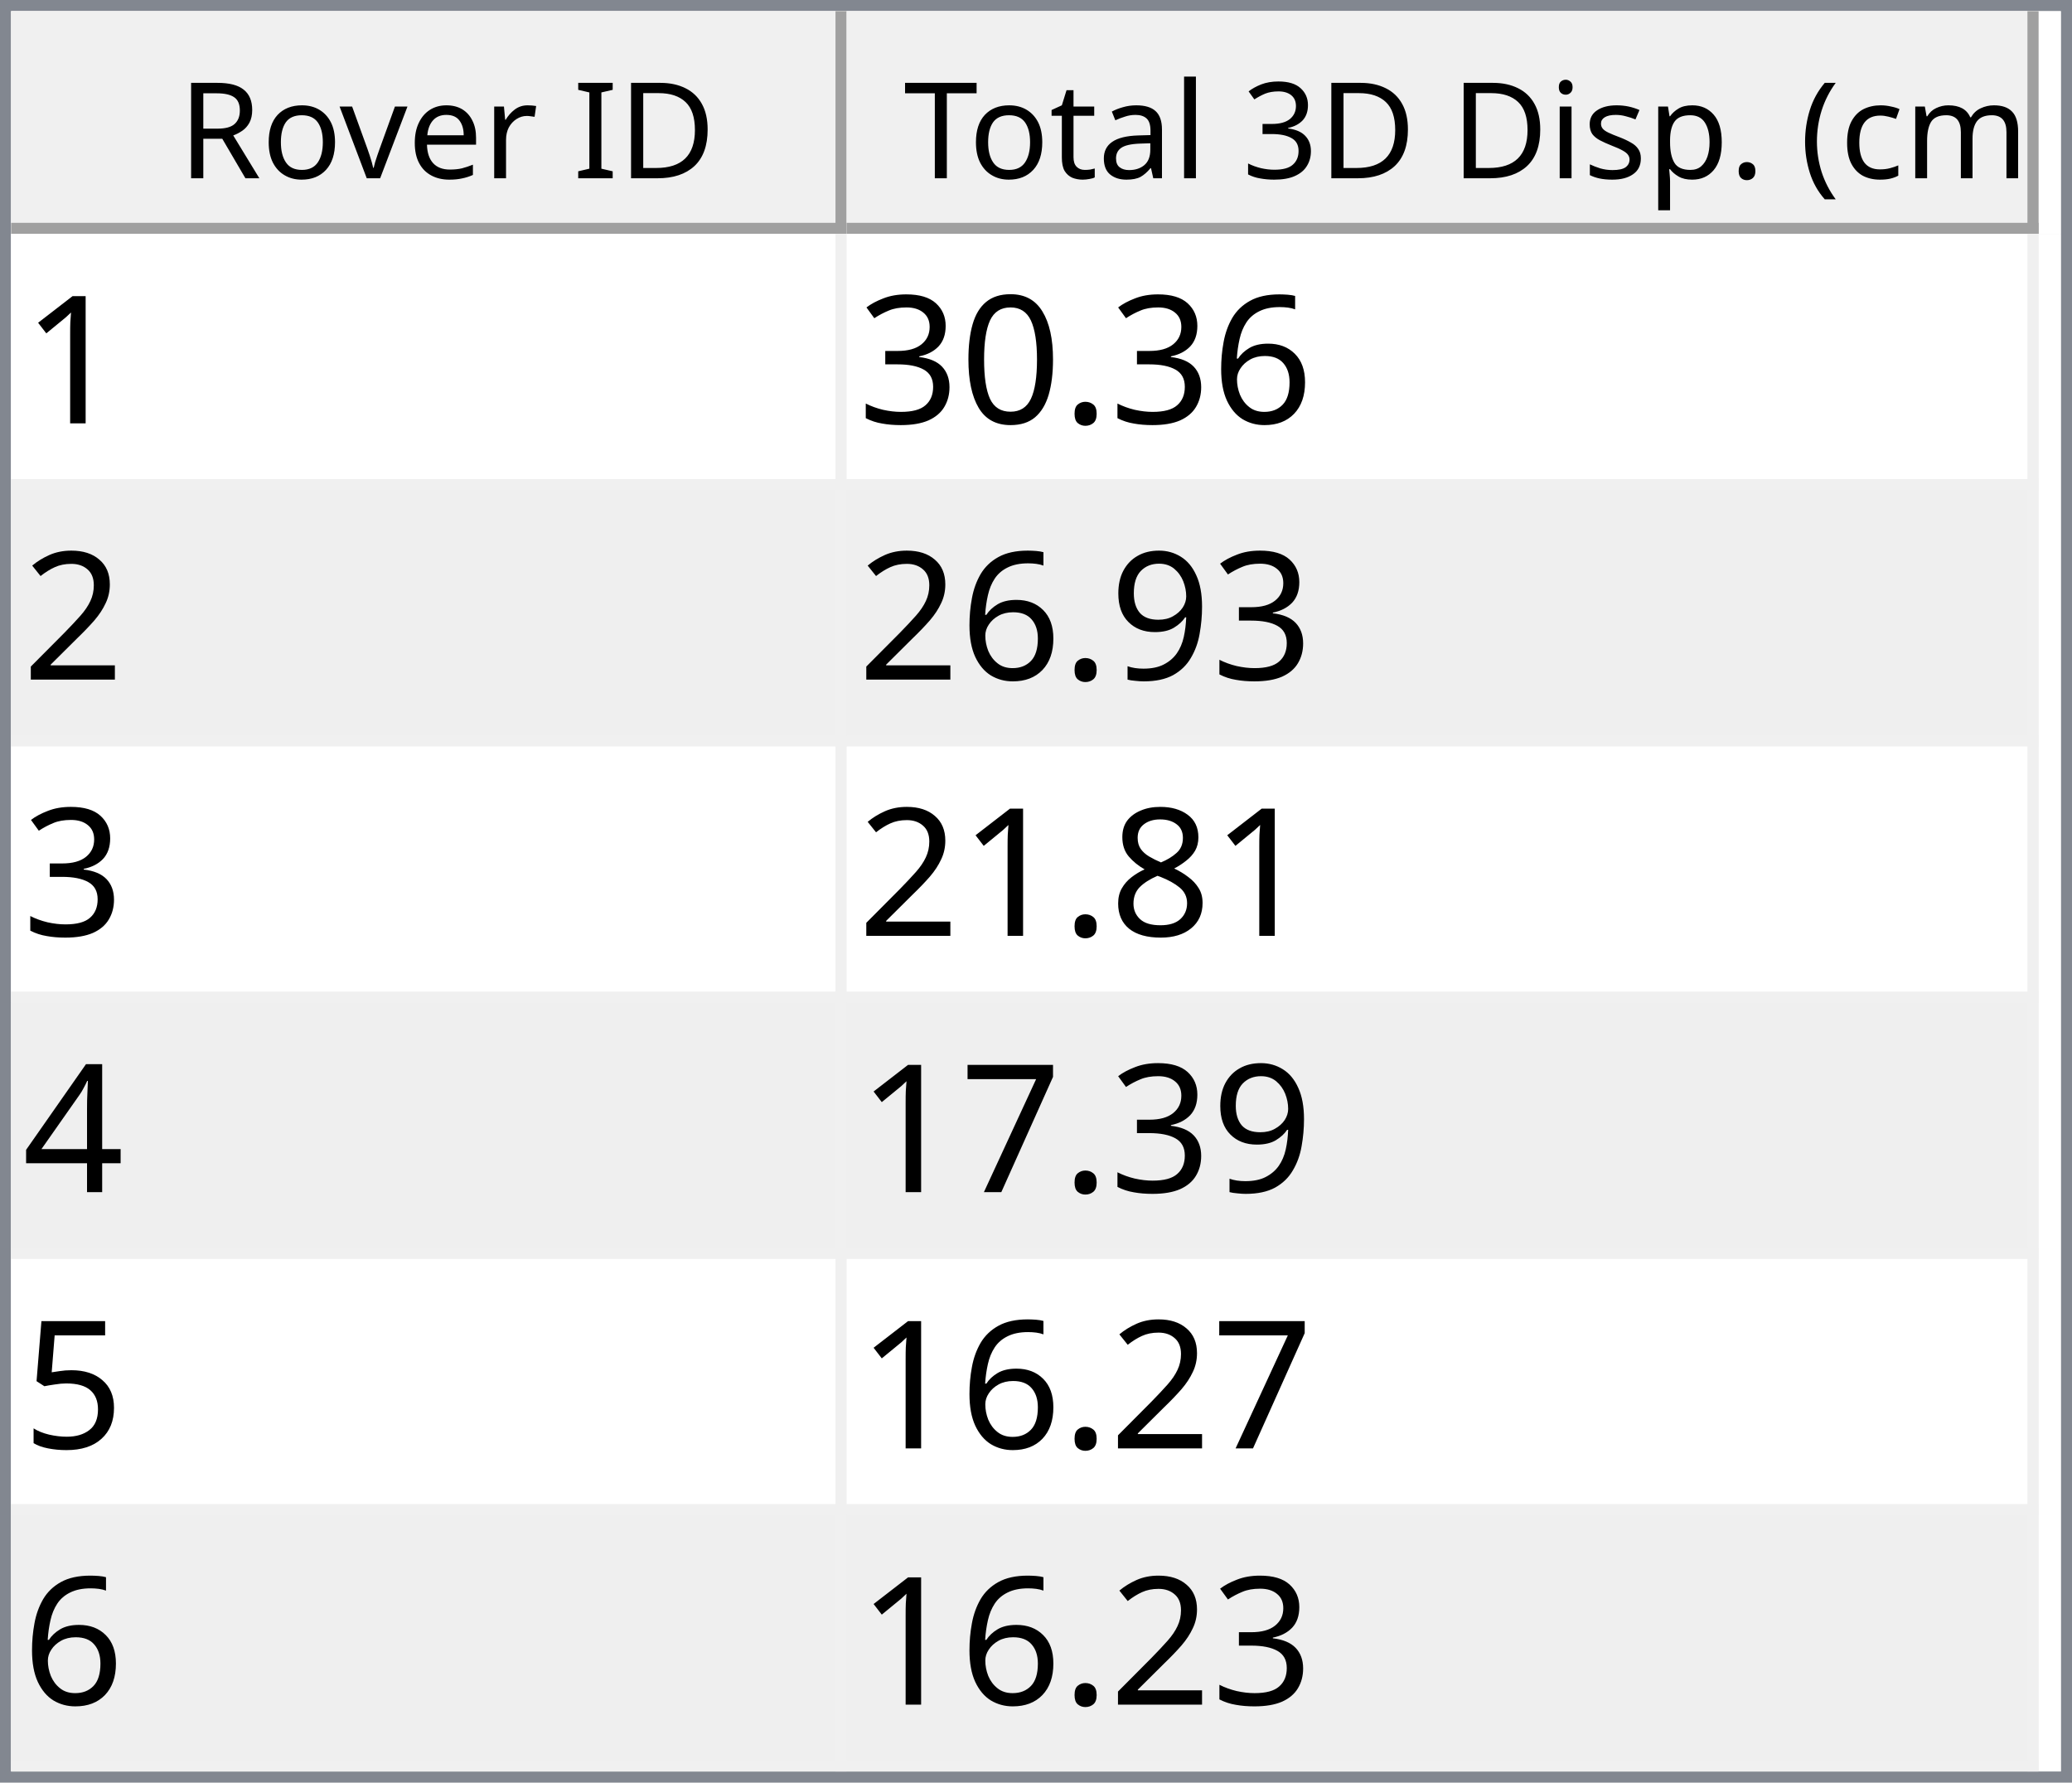
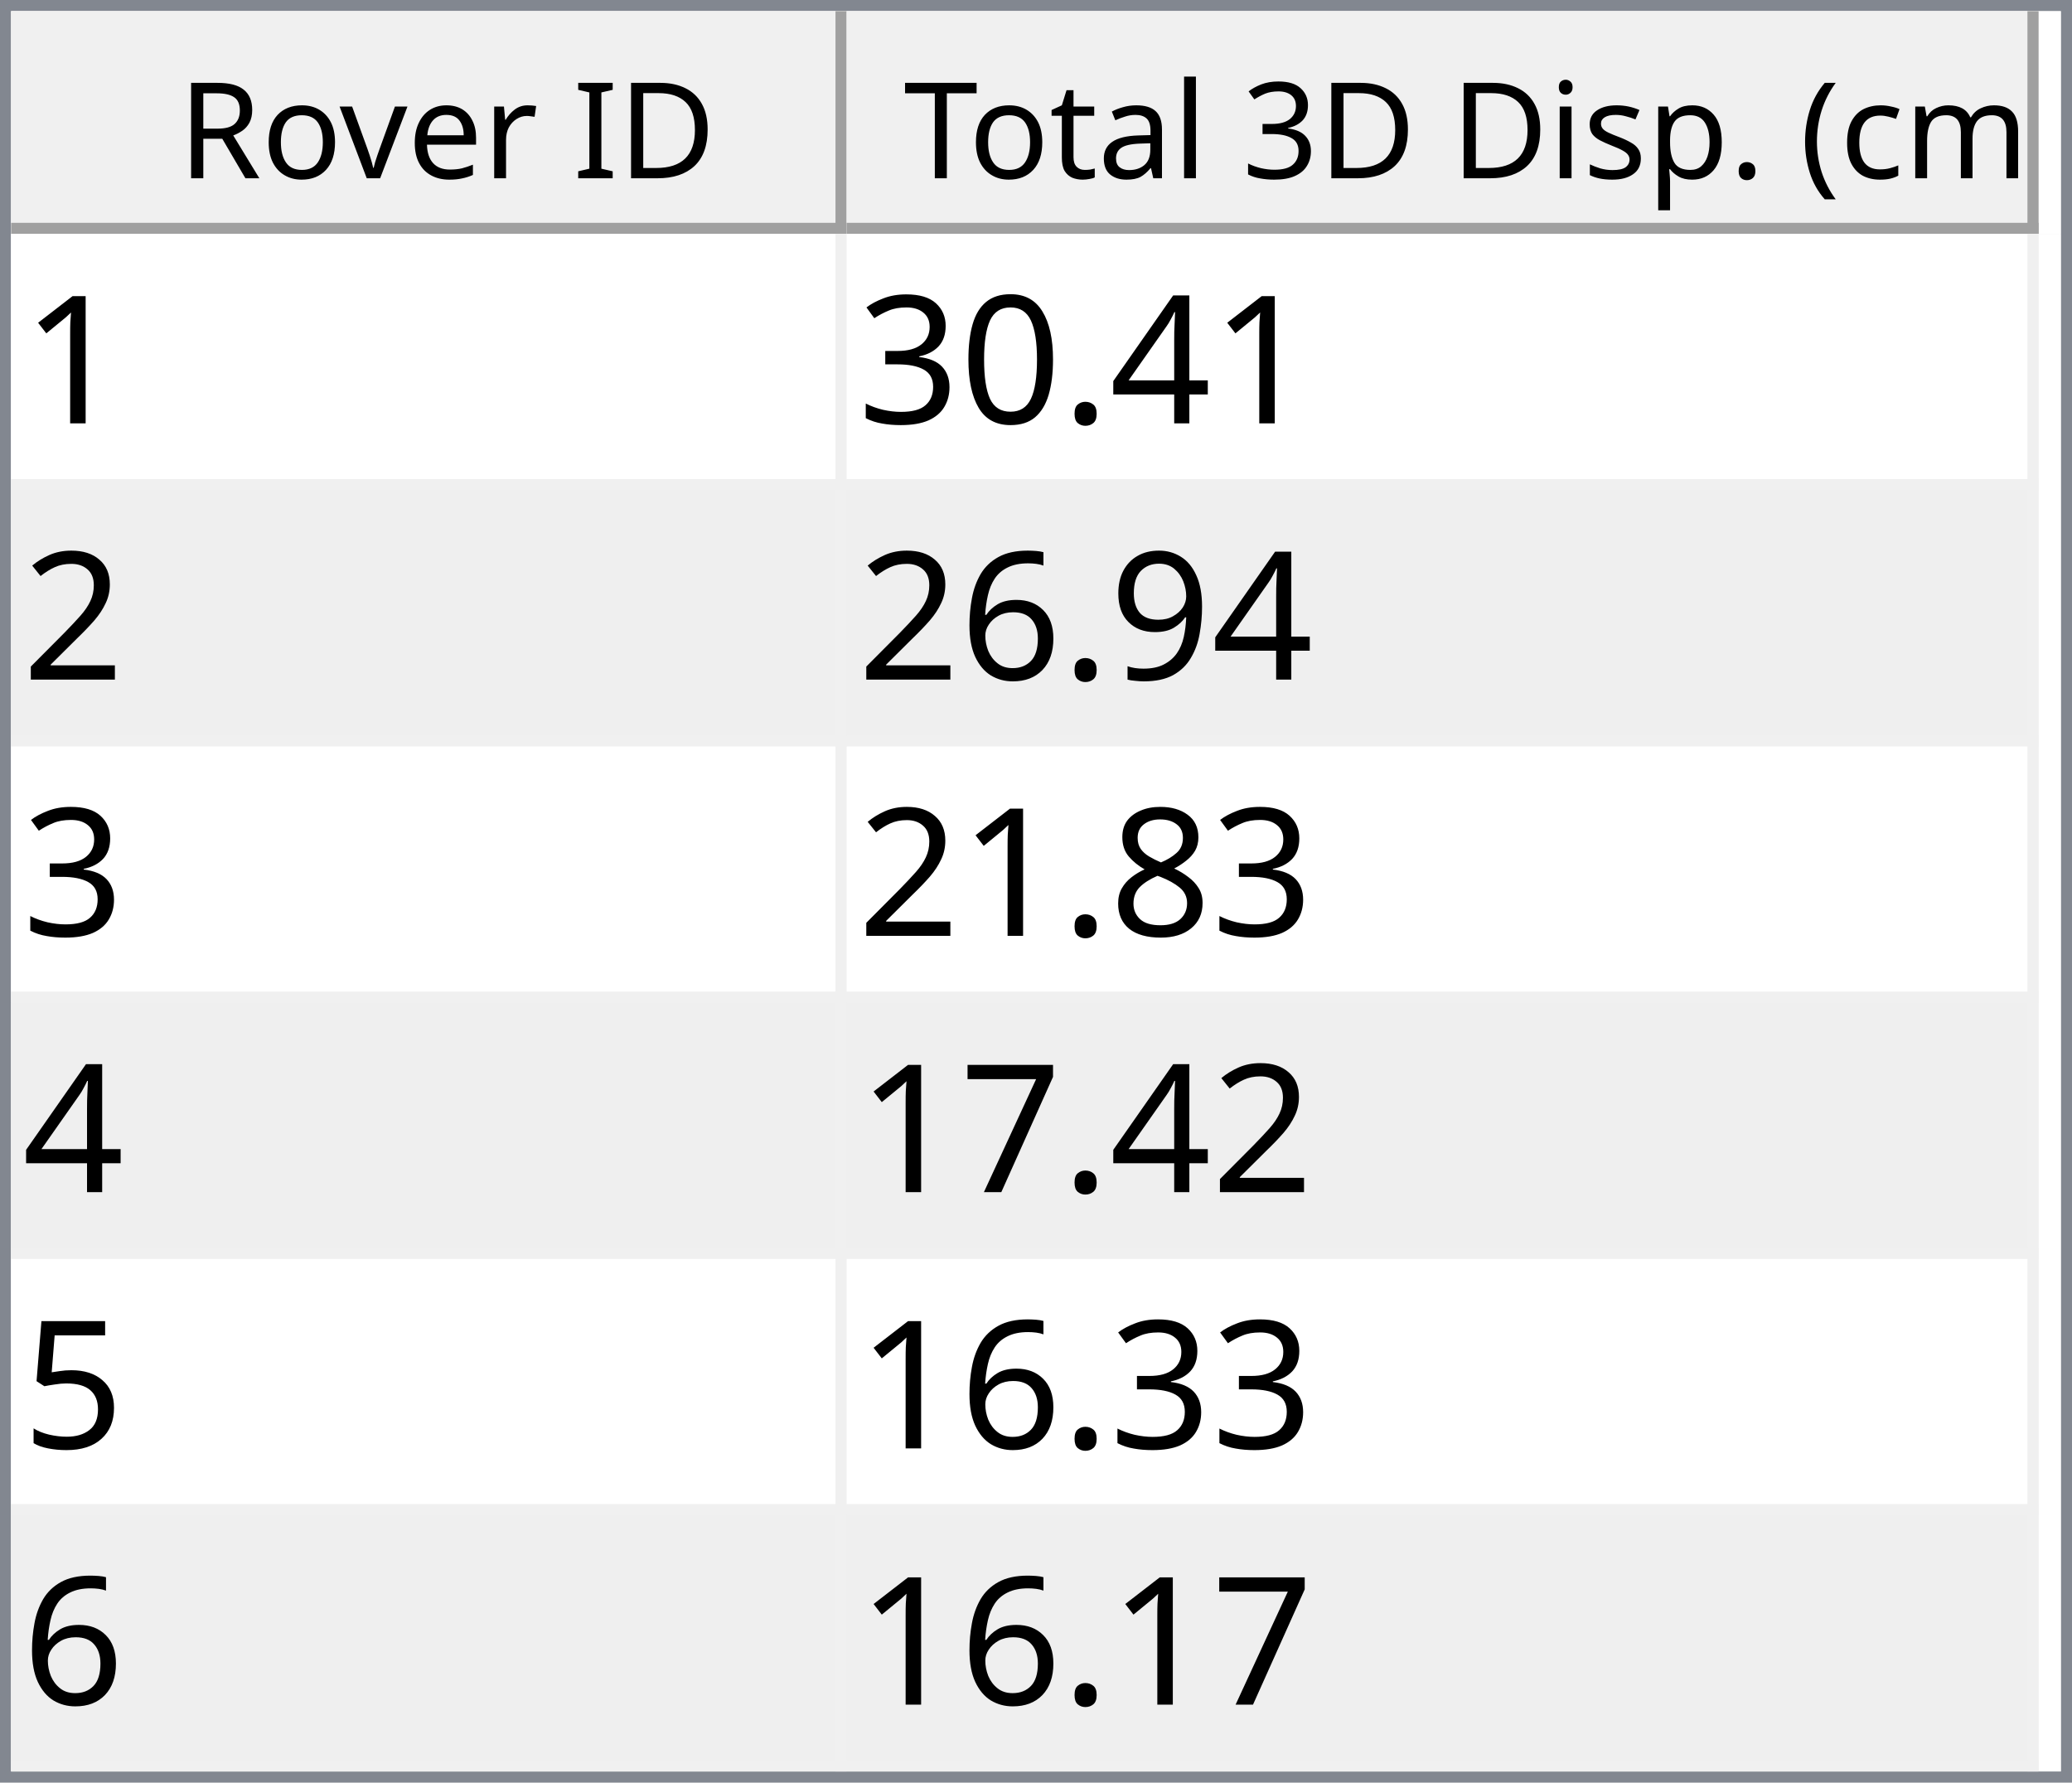
<svg xmlns="http://www.w3.org/2000/svg" style="fill-opacity:1; color-rendering:auto; color-interpolation:auto; text-rendering:auto; stroke:black; stroke-linecap:square; stroke-miterlimit:10; shape-rendering:auto; stroke-opacity:1; fill:black; stroke-dasharray:none; font-weight:normal; stroke-width:1; font-family:'Dialog'; font-style:normal; stroke-linejoin:miter; font-size:12px; stroke-dashoffset:0; image-rendering:auto;" width="186" height="160">
  <defs id="genericDefs" />
  <g>
    <defs id="defs1">
      <clipPath clipPathUnits="userSpaceOnUse" id="clipPath1">
        <path d="M0 0 L186 0 L186 160 L0 160 L0 0 Z" />
      </clipPath>
      <clipPath clipPathUnits="userSpaceOnUse" id="clipPath2">
        <path d="M0 0 L0 160 L186 160 L186 0 Z" />
      </clipPath>
      <clipPath clipPathUnits="userSpaceOnUse" id="clipPath3">
        <path d="M0 0 L0 20 L184 20 L184 0 Z" />
      </clipPath>
      <clipPath clipPathUnits="userSpaceOnUse" id="clipPath4">
        <path d="M0 0 L0 20 L75 20 L75 0 Z" />
      </clipPath>
      <clipPath clipPathUnits="userSpaceOnUse" id="clipPath5">
        <path d="M1 1 L1 19 L74 19 L74 1 Z" />
      </clipPath>
      <clipPath clipPathUnits="userSpaceOnUse" id="clipPath6">
        <path d="M0 0 L0 18 L73 18 L73 0 Z" />
      </clipPath>
      <clipPath clipPathUnits="userSpaceOnUse" id="clipPath7">
        <path d="M-0.5 -0.5 L-0.5 19.5 L74.5 19.5 L74.5 -0.5 Z" />
      </clipPath>
      <clipPath clipPathUnits="userSpaceOnUse" id="clipPath8">
        <path d="M0 0 L0 20 L107 20 L107 0 Z" />
      </clipPath>
      <clipPath clipPathUnits="userSpaceOnUse" id="clipPath9">
        <path d="M1 1 L1 19 L106 19 L106 1 Z" />
      </clipPath>
      <clipPath clipPathUnits="userSpaceOnUse" id="clipPath10">
        <path d="M0 0 L0 18 L105 18 L105 0 Z" />
      </clipPath>
      <clipPath clipPathUnits="userSpaceOnUse" id="clipPath11">
        <path d="M-0.5 -0.5 L-0.5 19.5 L106.5 19.5 L106.5 -0.5 Z" />
      </clipPath>
      <clipPath clipPathUnits="userSpaceOnUse" id="clipPath12">
        <path d="M0 0 L0 138 L184 138 L184 0 Z" />
      </clipPath>
      <clipPath clipPathUnits="userSpaceOnUse" id="clipPath13">
        <path d="M0 0 L0 138 L182 138 L182 0 Z" />
      </clipPath>
      <clipPath clipPathUnits="userSpaceOnUse" id="clipPath14">
        <path d="M-0.5 -0.5 L-0.5 137.5 L181.5 137.5 L181.5 -0.5 Z" />
      </clipPath>
      <clipPath clipPathUnits="userSpaceOnUse" id="clipPath15">
        <path d="M0 0 L0 22 L74 22 L74 0 Z" />
      </clipPath>
      <clipPath clipPathUnits="userSpaceOnUse" id="clipPath16">
        <path d="M0 0 L0 22 L106 22 L106 0 Z" />
      </clipPath>
      <font horiz-adv-x="64.551" id="font1">
        <font-face ascent="107.91" descent="25.098" units-per-em="100" style="font-style:normal; font-family:Segoe UI; font-weight:normal;" />
        <missing-glyph horiz-adv-x="64.551" d="M8.109 0 L8.109 68.266 L56.453 68.266 L56.453 0 L8.109 0 ZM15.328 7.234 L49.219 7.234 L49.219 61.031 L15.328 61.031 L15.328 7.234 Z" />
        <glyph unicode="D" horiz-adv-x="70.117" d="M9.188 0 L9.188 70.016 L28.516 70.016 Q65.531 70.016 65.531 35.891 Q65.531 19.672 55.25 9.836 Q44.969 0 27.734 0 L9.188 0 ZM17.391 62.594 L17.391 7.422 L27.828 7.422 Q41.609 7.422 49.273 14.797 Q56.938 22.172 56.938 35.688 Q56.938 62.594 28.328 62.594 L17.391 62.594 Z" />
        <glyph unicode="I" horiz-adv-x="26.611" d="M17.391 0 L9.188 0 L9.188 70.016 L17.391 70.016 L17.391 0 Z" />
        <glyph unicode=" " horiz-adv-x="27.393" d="" />
        <glyph unicode="r" horiz-adv-x="34.766" d="M34.188 41.891 Q32.078 43.5 28.125 43.5 Q23 43.5 19.555 38.672 Q16.109 33.844 16.109 25.484 L16.109 0 L8.109 0 L8.109 50 L16.109 50 L16.109 39.703 L16.312 39.703 Q18.016 44.969 21.531 47.922 Q25.047 50.875 29.391 50.875 Q32.516 50.875 34.188 50.203 L34.188 41.891 Z" />
        <glyph unicode="e" horiz-adv-x="52.295" d="M48.297 23 L12.984 23 Q13.188 14.656 17.484 10.109 Q21.781 5.562 29.297 5.562 Q37.75 5.562 44.828 11.141 L44.828 3.609 Q38.234 -1.172 27.391 -1.172 Q16.797 -1.172 10.742 5.641 Q4.688 12.453 4.688 24.812 Q4.688 36.469 11.305 43.82 Q17.922 51.172 27.734 51.172 Q37.547 51.172 42.922 44.828 Q48.297 38.484 48.297 27.203 L48.297 23 ZM40.094 29.781 Q40.047 36.719 36.75 40.578 Q33.453 44.438 27.594 44.438 Q21.922 44.438 17.969 40.383 Q14.016 36.328 13.094 29.781 L40.094 29.781 Z" />
        <glyph unicode="v" horiz-adv-x="47.9" d="M47.406 50 L27.484 0 L19.625 0 L0.688 50 L9.469 50 L22.172 13.672 Q23.578 9.672 23.922 6.688 L24.125 6.688 Q24.609 10.453 25.688 13.484 L38.969 50 L47.406 50 Z" />
        <glyph unicode="o" horiz-adv-x="58.594" d="M29 -1.172 Q17.922 -1.172 11.305 5.836 Q4.688 12.844 4.688 24.422 Q4.688 37.016 11.57 44.094 Q18.453 51.172 30.172 51.172 Q41.359 51.172 47.633 44.289 Q53.906 37.406 53.906 25.203 Q53.906 13.234 47.141 6.031 Q40.375 -1.172 29 -1.172 ZM29.594 44.438 Q21.875 44.438 17.383 39.188 Q12.891 33.938 12.891 24.703 Q12.891 15.828 17.43 10.695 Q21.969 5.562 29.594 5.562 Q37.359 5.562 41.531 10.594 Q45.703 15.625 45.703 24.906 Q45.703 34.281 41.531 39.359 Q37.359 44.438 29.594 44.438 Z" />
        <glyph unicode="R" horiz-adv-x="59.814" d="M59.375 0 L49.609 0 L37.891 19.625 Q36.281 22.359 34.766 24.289 Q33.25 26.219 31.664 27.438 Q30.078 28.656 28.25 29.219 Q26.422 29.781 24.125 29.781 L17.391 29.781 L17.391 0 L9.188 0 L9.188 70.016 L30.078 70.016 Q34.672 70.016 38.555 68.867 Q42.438 67.719 45.289 65.375 Q48.141 63.031 49.758 59.547 Q51.375 56.062 51.375 51.375 Q51.375 47.703 50.273 44.656 Q49.172 41.609 47.148 39.211 Q45.125 36.812 42.266 35.133 Q39.406 33.453 35.844 32.516 L35.844 32.328 Q37.594 31.547 38.891 30.547 Q40.188 29.547 41.359 28.18 Q42.531 26.812 43.68 25.078 Q44.828 23.344 46.234 21.047 L59.375 0 ZM17.391 62.594 L17.391 37.203 L28.516 37.203 Q31.594 37.203 34.203 38.133 Q36.812 39.062 38.719 40.797 Q40.625 42.531 41.703 45.047 Q42.781 47.562 42.781 50.688 Q42.781 56.297 39.141 59.445 Q35.5 62.594 28.609 62.594 L17.391 62.594 Z" />
        <glyph unicode=")" horiz-adv-x="30.176" d="M8.297 -15.922 L1.172 -15.922 Q16.406 2.344 16.406 26.812 Q16.406 51.469 1.078 70.016 L8.297 70.016 Q23.531 52.156 23.531 26.703 Q23.531 1.375 8.297 -15.922 Z" />
        <glyph unicode="m" horiz-adv-x="86.133" d="M79.109 0 L71.094 0 L71.094 28.719 Q71.094 37.016 68.531 40.727 Q65.969 44.438 59.906 44.438 Q54.781 44.438 51.195 39.75 Q47.609 35.062 47.609 28.516 L47.609 0 L39.594 0 L39.594 29.688 Q39.594 44.438 28.219 44.438 Q22.953 44.438 19.531 40.016 Q16.109 35.594 16.109 28.516 L16.109 0 L8.109 0 L8.109 50 L16.109 50 L16.109 42.094 L16.312 42.094 Q21.625 51.172 31.844 51.172 Q36.969 51.172 40.773 48.312 Q44.578 45.453 46 40.828 Q51.562 51.172 62.594 51.172 Q79.109 51.172 79.109 30.812 L79.109 0 Z" />
        <glyph unicode="c" horiz-adv-x="46.191" d="M42.188 2.297 Q36.422 -1.172 28.516 -1.172 Q17.828 -1.172 11.258 5.789 Q4.688 12.75 4.688 23.828 Q4.688 36.188 11.766 43.68 Q18.844 51.172 30.672 51.172 Q37.25 51.172 42.281 48.734 L42.281 40.531 Q36.719 44.438 30.375 44.438 Q22.703 44.438 17.797 38.945 Q12.891 33.453 12.891 24.516 Q12.891 15.719 17.508 10.641 Q22.125 5.562 29.891 5.562 Q36.422 5.562 42.188 9.906 L42.188 2.297 Z" />
        <glyph unicode="(" horiz-adv-x="30.176" d="M29.109 -15.922 L21.969 -15.922 Q6.844 1.375 6.844 26.703 Q6.844 52.156 21.969 70.016 L29.203 70.016 Q13.875 51.469 13.875 26.812 Q13.875 2.344 29.109 -15.922 Z" />
        <glyph unicode="." horiz-adv-x="21.68" d="M10.891 -1.078 Q8.641 -1.078 7.055 0.539 Q5.469 2.156 5.469 4.391 Q5.469 6.641 7.055 8.273 Q8.641 9.906 10.891 9.906 Q13.188 9.906 14.797 8.273 Q16.406 6.641 16.406 4.391 Q16.406 2.156 14.797 0.539 Q13.188 -1.078 10.891 -1.078 Z" />
        <glyph unicode="p" horiz-adv-x="58.789" d="M16.312 7.234 L16.109 7.234 L16.109 -23 L8.109 -23 L8.109 50 L16.109 50 L16.109 41.219 L16.312 41.219 Q22.219 51.172 33.594 51.172 Q43.266 51.172 48.688 44.461 Q54.109 37.75 54.109 26.469 Q54.109 13.922 48 6.375 Q41.891 -1.172 31.297 -1.172 Q21.578 -1.172 16.312 7.234 ZM16.109 27.391 L16.109 20.406 Q16.109 14.203 20.141 9.883 Q24.172 5.562 30.375 5.562 Q37.641 5.562 41.773 11.133 Q45.906 16.703 45.906 26.609 Q45.906 34.969 42.047 39.703 Q38.188 44.438 31.594 44.438 Q24.609 44.438 20.359 39.578 Q16.109 34.719 16.109 27.391 Z" />
        <glyph unicode="s" horiz-adv-x="42.432" d="M5.078 1.812 L5.078 10.406 Q11.625 5.562 19.484 5.562 Q30.031 5.562 30.031 12.594 Q30.031 14.594 29.125 15.992 Q28.219 17.391 26.68 18.461 Q25.141 19.531 23.07 20.383 Q21 21.234 18.609 22.172 Q15.281 23.484 12.766 24.828 Q10.25 26.172 8.57 27.859 Q6.891 29.547 6.031 31.695 Q5.172 33.844 5.172 36.719 Q5.172 40.234 6.789 42.945 Q8.406 45.656 11.086 47.484 Q13.766 49.312 17.211 50.242 Q20.656 51.172 24.312 51.172 Q30.812 51.172 35.938 48.922 L35.938 40.828 Q30.422 44.438 23.25 44.438 Q21 44.438 19.195 43.922 Q17.391 43.406 16.094 42.477 Q14.797 41.547 14.086 40.258 Q13.375 38.969 13.375 37.406 Q13.375 35.453 14.086 34.133 Q14.797 32.812 16.164 31.789 Q17.531 30.766 19.484 29.938 Q21.438 29.109 23.922 28.125 Q27.25 26.859 29.883 25.516 Q32.516 24.172 34.375 22.484 Q36.234 20.797 37.234 18.602 Q38.234 16.406 38.234 13.375 Q38.234 9.672 36.602 6.938 Q34.969 4.203 32.234 2.398 Q29.5 0.594 25.93 -0.289 Q22.359 -1.172 18.453 -1.172 Q10.75 -1.172 5.078 1.812 Z" />
        <glyph unicode="i" horiz-adv-x="24.219" d="M12.203 62.703 Q10.062 62.703 8.547 64.164 Q7.031 65.625 7.031 67.875 Q7.031 70.125 8.547 71.609 Q10.062 73.094 12.203 73.094 Q14.406 73.094 15.945 71.609 Q17.484 70.125 17.484 67.875 Q17.484 65.719 15.945 64.211 Q14.406 62.703 12.203 62.703 ZM16.109 0 L8.109 0 L8.109 50 L16.109 50 L16.109 0 Z" />
        <glyph unicode="3" horiz-adv-x="53.906" d="M46.531 19.828 Q46.531 15.094 44.75 11.211 Q42.969 7.328 39.719 4.57 Q36.469 1.812 31.93 0.297 Q27.391 -1.219 21.922 -1.219 Q11.922 -1.219 6 2.594 L6 11.188 Q13.094 5.609 22.219 5.609 Q25.875 5.609 28.828 6.539 Q31.781 7.469 33.906 9.227 Q36.031 10.984 37.18 13.477 Q38.328 15.969 38.328 19.094 Q38.328 32.812 18.797 32.812 L12.984 32.812 L12.984 39.594 L18.5 39.594 Q35.797 39.594 35.797 52.484 Q35.797 64.406 22.609 64.406 Q15.188 64.406 8.688 59.422 L8.688 67.188 Q15.375 71.188 24.609 71.188 Q29 71.188 32.57 69.969 Q36.141 68.75 38.68 66.555 Q41.219 64.359 42.609 61.281 Q44 58.203 44 54.5 Q44 40.672 30.031 36.719 L30.031 36.531 Q33.594 36.141 36.625 34.797 Q39.656 33.453 41.852 31.305 Q44.047 29.156 45.289 26.25 Q46.531 23.344 46.531 19.828 Z" />
        <glyph unicode="l" horiz-adv-x="24.219" d="M16.109 0 L8.109 0 L8.109 74.031 L16.109 74.031 L16.109 0 Z" />
        <glyph unicode="a" horiz-adv-x="50.879" d="M43.891 0 L35.891 0 L35.891 7.812 L35.688 7.812 Q30.469 -1.172 20.312 -1.172 Q12.844 -1.172 8.617 2.781 Q4.391 6.734 4.391 13.281 Q4.391 27.297 20.906 29.594 L35.891 31.688 Q35.891 44.438 25.594 44.438 Q16.547 44.438 9.281 38.281 L9.281 46.484 Q16.656 51.172 26.266 51.172 Q43.891 51.172 43.891 32.516 L43.891 0 ZM35.891 25.297 L23.828 23.641 Q18.266 22.859 15.43 20.875 Q12.594 18.891 12.594 13.875 Q12.594 10.203 15.211 7.883 Q17.828 5.562 22.172 5.562 Q28.125 5.562 32.008 9.742 Q35.891 13.922 35.891 20.312 L35.891 25.297 Z" />
        <glyph unicode="t" horiz-adv-x="33.887" d="M31.297 0.484 Q28.469 -1.078 23.828 -1.078 Q10.688 -1.078 10.688 13.578 L10.688 43.172 L2.094 43.172 L2.094 50 L10.688 50 L10.688 62.203 L18.703 64.797 L18.703 50 L31.297 50 L31.297 43.172 L18.703 43.172 L18.703 14.984 Q18.703 9.969 20.414 7.82 Q22.125 5.672 26.078 5.672 Q29.109 5.672 31.297 7.328 L31.297 0.484 Z" />
        <glyph unicode="T" horiz-adv-x="52.393" d="M50.594 62.594 L30.375 62.594 L30.375 0 L22.172 0 L22.172 62.594 L2 62.594 L2 70.016 L50.594 70.016 L50.594 62.594 Z" />
      </font>
      <font horiz-adv-x="75.0" id="font2">
        <font-face ascent="100.537" descent="21.973" units-per-em="100" style="font-style:normal; font-family:sans-serif; font-weight:normal;" />
        <missing-glyph horiz-adv-x="75.0" d="M12.5 0 L12.5 62.5 L62.5 62.5 L62.5 0 L12.5 0 ZM14.062 1.562 L60.938 1.562 L60.938 60.938 L14.062 60.938 L14.062 1.562 Z" />
        <glyph unicode="1" horiz-adv-x="55.615" d="M37.25 0 L28.469 0 L28.469 56 Q25.297 52.984 20.141 49.953 Q14.984 46.922 10.891 45.406 L10.891 53.906 Q18.266 57.375 23.781 62.305 Q29.297 67.234 31.594 71.875 L37.25 71.875 L37.25 0 Z" />
-         <glyph unicode="6" horiz-adv-x="55.615" d="M49.75 54.047 L41.016 53.375 Q39.844 58.547 37.703 60.891 Q34.125 64.656 28.906 64.656 Q24.703 64.656 21.531 62.312 Q17.391 59.281 14.992 53.469 Q12.594 47.656 12.5 36.922 Q15.672 41.75 20.266 44.094 Q24.859 46.438 29.891 46.438 Q38.672 46.438 44.852 39.969 Q51.031 33.5 51.031 23.25 Q51.031 16.5 48.125 10.719 Q45.219 4.938 40.141 1.859 Q35.062 -1.219 28.609 -1.219 Q17.625 -1.219 10.695 6.859 Q3.766 14.938 3.766 33.5 Q3.766 54.25 11.422 63.672 Q18.109 71.875 29.438 71.875 Q37.891 71.875 43.289 67.141 Q48.688 62.406 49.75 54.047 ZM13.875 23.188 Q13.875 18.656 15.797 14.508 Q17.719 10.359 21.188 8.18 Q24.656 6 28.469 6 Q34.031 6 38.039 10.492 Q42.047 14.984 42.047 22.703 Q42.047 30.125 38.086 34.398 Q34.125 38.672 28.125 38.672 Q22.172 38.672 18.023 34.398 Q13.875 30.125 13.875 23.188 Z" />
+         <glyph unicode="4" horiz-adv-x="55.615" d="M32.328 0 L32.328 17.141 L1.266 17.141 L1.266 25.203 L33.938 71.578 L41.109 71.578 L41.109 25.203 L50.781 25.203 L50.781 17.141 L41.109 17.141 L41.109 0 L32.328 0 ZM32.328 25.203 L32.328 57.469 L9.906 25.203 L32.328 25.203 Z" />
        <glyph unicode="." horiz-adv-x="27.783" d="M9.078 0 L9.078 10.016 L19.094 10.016 L19.094 0 L9.078 0 Z" />
        <glyph unicode="0" horiz-adv-x="55.615" d="M4.156 35.297 Q4.156 48 6.766 55.742 Q9.375 63.484 14.523 67.68 Q19.672 71.875 27.484 71.875 Q33.25 71.875 37.594 69.555 Q41.938 67.234 44.773 62.867 Q47.609 58.5 49.219 52.227 Q50.828 45.953 50.828 35.297 Q50.828 22.703 48.242 14.969 Q45.656 7.234 40.508 3.008 Q35.359 -1.219 27.484 -1.219 Q17.141 -1.219 11.234 6.203 Q4.156 15.141 4.156 35.297 ZM13.188 35.297 Q13.188 17.672 17.312 11.836 Q21.438 6 27.484 6 Q33.547 6 37.672 11.859 Q41.797 17.719 41.797 35.297 Q41.797 52.984 37.672 58.789 Q33.547 64.594 27.391 64.594 Q21.344 64.594 17.719 59.469 Q13.188 52.938 13.188 35.297 Z" />
        <glyph unicode="3" horiz-adv-x="55.615" d="M4.203 18.891 L12.984 20.062 Q14.5 12.594 18.141 9.297 Q21.781 6 27 6 Q33.203 6 37.477 10.297 Q41.75 14.594 41.75 20.953 Q41.75 27 37.797 30.93 Q33.844 34.859 27.734 34.859 Q25.25 34.859 21.531 33.891 L22.516 41.609 Q23.391 41.5 23.922 41.5 Q29.547 41.5 34.039 44.43 Q38.531 47.359 38.531 53.469 Q38.531 58.297 35.258 61.477 Q31.984 64.656 26.812 64.656 Q21.688 64.656 18.266 61.43 Q14.844 58.203 13.875 51.766 L5.078 53.328 Q6.688 62.156 12.398 67.016 Q18.109 71.875 26.609 71.875 Q32.469 71.875 37.398 69.359 Q42.328 66.844 44.945 62.5 Q47.562 58.156 47.562 53.266 Q47.562 48.641 45.07 44.828 Q42.578 41.016 37.703 38.766 Q44.047 37.312 47.562 32.695 Q51.078 28.078 51.078 21.141 Q51.078 11.766 44.242 5.25 Q37.406 -1.266 26.953 -1.266 Q17.531 -1.266 11.305 4.352 Q5.078 9.969 4.203 18.891 Z" />
        <glyph unicode="2" horiz-adv-x="55.615" d="M50.344 8.453 L50.344 0 L3.031 0 Q2.938 3.172 4.047 6.109 Q5.859 10.938 9.836 15.625 Q13.812 20.312 21.344 26.469 Q33.016 36.031 37.117 41.625 Q41.219 47.219 41.219 52.203 Q41.219 57.422 37.477 61.008 Q33.734 64.594 27.734 64.594 Q21.391 64.594 17.578 60.789 Q13.766 56.984 13.719 50.25 L4.688 51.172 Q5.609 61.281 11.664 66.578 Q17.719 71.875 27.938 71.875 Q38.234 71.875 44.242 66.164 Q50.25 60.453 50.25 52 Q50.25 47.703 48.492 43.555 Q46.734 39.406 42.656 34.812 Q38.578 30.219 29.109 22.219 Q21.188 15.578 18.945 13.211 Q16.703 10.844 15.234 8.453 L50.344 8.453 Z" />
        <glyph unicode="9" horiz-adv-x="55.615" d="M5.469 16.547 L13.922 17.328 Q14.984 11.375 18.016 8.688 Q21.047 6 25.781 6 Q29.828 6 32.883 7.859 Q35.938 9.719 37.891 12.82 Q39.844 15.922 41.164 21.195 Q42.484 26.469 42.484 31.938 Q42.484 32.516 42.438 33.688 Q39.797 29.5 35.234 26.883 Q30.672 24.266 25.344 24.266 Q16.453 24.266 10.305 30.711 Q4.156 37.156 4.156 47.703 Q4.156 58.594 10.578 65.234 Q17 71.875 26.656 71.875 Q33.641 71.875 39.43 68.117 Q45.219 64.359 48.219 57.398 Q51.219 50.438 51.219 37.25 Q51.219 23.531 48.242 15.406 Q45.266 7.281 39.383 3.031 Q33.5 -1.219 25.594 -1.219 Q17.188 -1.219 11.867 3.445 Q6.547 8.109 5.469 16.547 ZM41.453 48.141 Q41.453 55.719 37.43 60.156 Q33.406 64.594 27.734 64.594 Q21.875 64.594 17.531 59.812 Q13.188 55.031 13.188 47.406 Q13.188 40.578 17.312 36.305 Q21.438 32.031 27.484 32.031 Q33.594 32.031 37.523 36.305 Q41.453 40.578 41.453 48.141 Z" />
+         <glyph unicode="6" horiz-adv-x="55.615" d="M49.75 54.047 L41.016 53.375 Q39.844 58.547 37.703 60.891 Q34.125 64.656 28.906 64.656 Q24.703 64.656 21.531 62.312 Q17.391 59.281 14.992 53.469 Q12.594 47.656 12.5 36.922 Q15.672 41.75 20.266 44.094 Q24.859 46.438 29.891 46.438 Q38.672 46.438 44.852 39.969 Q51.031 33.5 51.031 23.25 Q51.031 16.5 48.125 10.719 Q45.219 4.938 40.141 1.859 Q35.062 -1.219 28.609 -1.219 Q17.625 -1.219 10.695 6.859 Q3.766 14.938 3.766 33.5 Q3.766 54.25 11.422 63.672 Q18.109 71.875 29.438 71.875 Q37.891 71.875 43.289 67.141 Q48.688 62.406 49.75 54.047 ZM13.875 23.188 Q13.875 18.656 15.797 14.508 Q17.719 10.359 21.188 8.18 Q24.656 6 28.469 6 Q34.031 6 38.039 10.492 Q42.047 14.984 42.047 22.703 Q42.047 30.125 38.086 34.398 Q34.125 38.672 28.125 38.672 Q22.172 38.672 18.023 34.398 Q13.875 30.125 13.875 23.188 Z" />
        <glyph unicode="8" horiz-adv-x="55.615" d="M17.672 38.812 Q12.203 40.828 9.57 44.539 Q6.938 48.25 6.938 53.422 Q6.938 61.234 12.555 66.555 Q18.172 71.875 27.484 71.875 Q36.859 71.875 42.578 66.43 Q48.297 60.984 48.297 53.172 Q48.297 48.188 45.68 44.508 Q43.062 40.828 37.75 38.812 Q44.344 36.672 47.781 31.883 Q51.219 27.094 51.219 20.453 Q51.219 11.281 44.727 5.031 Q38.234 -1.219 27.641 -1.219 Q17.047 -1.219 10.547 5.055 Q4.047 11.328 4.047 20.703 Q4.047 27.688 7.594 32.398 Q11.141 37.109 17.672 38.812 ZM15.922 53.719 Q15.922 48.641 19.195 45.414 Q22.469 42.188 27.688 42.188 Q32.766 42.188 36.016 45.383 Q39.266 48.578 39.266 53.219 Q39.266 58.062 35.914 61.359 Q32.562 64.656 27.594 64.656 Q22.562 64.656 19.242 61.43 Q15.922 58.203 15.922 53.719 ZM13.094 20.656 Q13.094 16.891 14.875 13.375 Q16.656 9.859 20.172 7.93 Q23.688 6 27.734 6 Q34.031 6 38.133 10.055 Q42.234 14.109 42.234 20.359 Q42.234 26.703 38.016 30.859 Q33.797 35.016 27.438 35.016 Q21.234 35.016 17.164 30.914 Q13.094 26.812 13.094 20.656 Z" />
-         <glyph unicode="4" horiz-adv-x="55.615" d="M32.328 0 L32.328 17.141 L1.266 17.141 L1.266 25.203 L33.938 71.578 L41.109 71.578 L41.109 25.203 L50.781 25.203 L50.781 17.141 L41.109 17.141 L41.109 0 L32.328 0 ZM32.328 25.203 L32.328 57.469 L9.906 25.203 L32.328 25.203 Z" />
        <glyph unicode="7" horiz-adv-x="55.615" d="M4.734 62.203 L4.734 70.656 L51.078 70.656 L51.078 63.812 Q44.234 56.547 37.523 44.484 Q30.812 32.422 27.156 19.672 Q24.516 10.688 23.781 0 L14.75 0 Q14.891 8.453 18.062 20.414 Q21.234 32.375 27.172 43.484 Q33.109 54.594 39.797 62.203 L4.734 62.203 Z" />
        <glyph unicode="5" horiz-adv-x="55.615" d="M4.156 18.75 L13.375 19.531 Q14.406 12.797 18.141 9.398 Q21.875 6 27.156 6 Q33.5 6 37.891 10.789 Q42.281 15.578 42.281 23.484 Q42.281 31 38.062 35.352 Q33.844 39.703 27 39.703 Q22.75 39.703 19.336 37.773 Q15.922 35.844 13.969 32.766 L5.719 33.844 L12.641 70.609 L48.25 70.609 L48.25 62.203 L19.672 62.203 L15.828 42.969 Q22.266 47.469 29.344 47.469 Q38.719 47.469 45.164 40.969 Q51.609 34.469 51.609 24.266 Q51.609 14.547 45.953 7.469 Q39.062 -1.219 27.156 -1.219 Q17.391 -1.219 11.211 4.25 Q5.031 9.719 4.156 18.75 Z" />
      </font>
    </defs>
    <g style="fill:white; stroke:white;">
      <rect x="0" y="0" width="186" style="clip-path:url(#clipPath1); stroke:none;" height="160" />
    </g>
    <g style="fill:white; text-rendering:optimizeSpeed; color-rendering:optimizeSpeed; image-rendering:optimizeSpeed; shape-rendering:crispEdges; stroke:white; color-interpolation:sRGB;">
      <rect x="0" width="186" height="160" y="0" style="stroke:none;" />
      <path style="stroke:none;" d="M0 160 L186 160 L186 0 L0 0 Z" />
    </g>
    <g style="fill:rgb(240,240,240); font-family:'Segoe UI'; stroke:rgb(240,240,240);">
      <rect x="0" y="0" width="186" style="clip-path:url(#clipPath2); stroke:none;" height="160" />
    </g>
    <g style="fill:rgb(130,135,144); font-family:'Segoe UI'; stroke:rgb(130,135,144);">
      <path d="M0 0 L186 0 L186 160 L0 160 L0 0 ZM1 1 L185 1 L185 159 L1 159 L1 1 Z" style="fill-rule:evenodd; clip-path:url(#clipPath2); stroke:none;" />
    </g>
    <g style="fill:white; font-family:'Segoe UI'; stroke:white;" transform="translate(1,1)">
      <rect x="0" y="0" width="184" style="clip-path:url(#clipPath3); stroke:none;" height="20" />
    </g>
    <g style="fill:rgb(240,240,240); font-family:'Segoe UI'; stroke:rgb(240,240,240);" transform="translate(1,1)">
      <rect x="0" y="0" width="75" style="clip-path:url(#clipPath4); stroke:none;" height="20" />
    </g>
    <g style="font-family:'Segoe UI';" transform="translate(2,2)">
      <text x="14" xml:space="preserve" y="14" style="clip-path:url(#clipPath6); stroke:none;">Rover ID</text>
    </g>
    <g style="fill:rgb(160,160,160); font-family:'Segoe UI'; stroke:rgb(160,160,160); stroke-linejoin:bevel;" transform="translate(1.5,1.5)">
      <line x1="74" x2="74" y1="0" style="fill:none; clip-path:url(#clipPath7);" y2="19" />
    </g>
    <g style="fill:rgb(160,160,160); font-family:'Segoe UI'; stroke:rgb(160,160,160); stroke-linejoin:bevel;" transform="matrix(1,0,0,1,1,1) translate(0.5,0.5)">
      <line x1="0" x2="74" y1="19" style="fill:none; clip-path:url(#clipPath7);" y2="19" />
    </g>
    <g style="fill:rgb(240,240,240); font-family:'Segoe UI'; stroke:rgb(240,240,240);" transform="translate(76,1)">
      <rect x="0" y="0" width="107" style="clip-path:url(#clipPath8); stroke:none;" height="20" />
    </g>
    <g style="font-family:'Segoe UI';" transform="translate(77,2)">
      <text x="1" xml:space="preserve" y="14" style="clip-path:url(#clipPath10); stroke:none;"> Total 3D Disp. (cm)</text>
    </g>
    <g style="fill:rgb(160,160,160); font-family:'Segoe UI'; stroke:rgb(160,160,160); stroke-linejoin:bevel;" transform="translate(76.5,1.5)">
      <line x1="106" x2="106" y1="0" style="fill:none; clip-path:url(#clipPath11);" y2="19" />
    </g>
    <g style="fill:rgb(160,160,160); font-family:'Segoe UI'; stroke:rgb(160,160,160); stroke-linejoin:bevel;" transform="matrix(1,0,0,1,76,1) translate(0.5,0.5)">
      <line x1="0" x2="106" y1="19" style="fill:none; clip-path:url(#clipPath11);" y2="19" />
    </g>
    <g style="fill:white; font-family:'Segoe UI'; stroke:white;" transform="translate(1,21)">
      <rect x="0" y="0" width="184" style="clip-path:url(#clipPath12); stroke:none;" height="138" />
    </g>
    <g style="fill:rgb(240,240,240); font-size:16px; font-family:sans-serif; stroke:rgb(240,240,240);" transform="translate(1,21)">
      <rect x="0" y="0" width="182" style="clip-path:url(#clipPath13); stroke:none;" height="138" />
      <line transform="translate(0.5,0.5)" x1="0" x2="181" y1="22" style="clip-path:url(#clipPath14); fill:none; stroke-linejoin:bevel;" y2="22" />
    </g>
    <g transform="matrix(1,0,0,1,1,21) translate(0.5,0.5)" style="fill:rgb(240,240,240); font-size:16px; font-family:sans-serif; stroke:rgb(240,240,240); stroke-linejoin:bevel;">
      <line x1="0" x2="181" y1="45" style="fill:none; clip-path:url(#clipPath14);" y2="45" />
    </g>
    <g transform="matrix(1,0,0,1,1,21) translate(0.5,0.5)" style="fill:rgb(240,240,240); font-size:16px; font-family:sans-serif; stroke:rgb(240,240,240); stroke-linejoin:bevel;">
      <line x1="0" x2="181" y1="68" style="fill:none; clip-path:url(#clipPath14);" y2="68" />
    </g>
    <g transform="matrix(1,0,0,1,1,21) translate(0.5,0.5)" style="fill:rgb(240,240,240); font-size:16px; font-family:sans-serif; stroke:rgb(240,240,240); stroke-linejoin:bevel;">
      <line x1="0" x2="181" y1="91" style="fill:none; clip-path:url(#clipPath14);" y2="91" />
    </g>
    <g transform="matrix(1,0,0,1,1,21) translate(0.5,0.5)" style="fill:rgb(240,240,240); font-size:16px; font-family:sans-serif; stroke:rgb(240,240,240); stroke-linejoin:bevel;">
      <line x1="0" x2="181" y1="114" style="fill:none; clip-path:url(#clipPath14);" y2="114" />
    </g>
    <g transform="matrix(1,0,0,1,1,21) translate(0.5,0.5)" style="fill:rgb(240,240,240); font-size:16px; font-family:sans-serif; stroke:rgb(240,240,240); stroke-linejoin:bevel;">
      <line x1="0" x2="181" y1="137" style="fill:none; clip-path:url(#clipPath14);" y2="137" />
    </g>
    <g transform="matrix(1,0,0,1,1,21) translate(0.5,0.5)" style="fill:rgb(240,240,240); font-size:16px; font-family:sans-serif; stroke:rgb(240,240,240); stroke-linejoin:bevel;">
      <line x1="74" x2="74" y1="0" style="fill:none; clip-path:url(#clipPath14);" y2="137" />
    </g>
    <g transform="matrix(1,0,0,1,1,21) translate(0.5,0.5)" style="fill:rgb(240,240,240); font-size:16px; font-family:sans-serif; stroke:rgb(240,240,240); stroke-linejoin:bevel;">
      <line x1="181" x2="181" y1="0" style="fill:none; clip-path:url(#clipPath14);" y2="137" />
    </g>
    <g style="fill:white; font-size:16px; font-family:sans-serif; stroke:white;" transform="matrix(1,0,0,1,1,21)">
      <rect x="0" y="0" width="74" style="clip-path:url(#clipPath15); stroke:none;" height="22" />
      <text x="1" y="17" style="fill:black; clip-path:url(#clipPath15); stroke:none;" xml:space="preserve">1</text>
    </g>
    <g style="fill:white; font-size:16px; font-family:sans-serif; stroke:white;" transform="matrix(1,0,0,1,1,21) translate(75,0)">
      <rect x="0" y="0" width="106" style="clip-path:url(#clipPath16); stroke:none;" height="22" />
-       <text x="1" y="17" style="fill:black; clip-path:url(#clipPath16); stroke:none;" xml:space="preserve">30.36</text>
+       <text x="1" y="17" style="fill:black; clip-path:url(#clipPath16); stroke:none;" xml:space="preserve">30.41</text>
    </g>
    <g style="fill:rgb(239,239,239); font-size:16px; font-family:sans-serif; stroke:rgb(239,239,239);" transform="matrix(1,0,0,1,1,21) translate(0,23)">
      <rect x="0" y="0" width="74" style="clip-path:url(#clipPath15); stroke:none;" height="22" />
      <text x="1" y="17" style="fill:black; clip-path:url(#clipPath15); stroke:none;" xml:space="preserve">2</text>
    </g>
    <g style="fill:rgb(239,239,239); font-size:16px; font-family:sans-serif; stroke:rgb(239,239,239);" transform="matrix(1,0,0,1,1,21) translate(75,23)">
      <rect x="0" y="0" width="106" style="clip-path:url(#clipPath16); stroke:none;" height="22" />
-       <text x="1" y="17" style="fill:black; clip-path:url(#clipPath16); stroke:none;" xml:space="preserve">26.93</text>
+       <text x="1" y="17" style="fill:black; clip-path:url(#clipPath16); stroke:none;" xml:space="preserve">26.94</text>
    </g>
    <g style="fill:white; font-size:16px; font-family:sans-serif; stroke:white;" transform="matrix(1,0,0,1,1,21) translate(0,46)">
      <rect x="0" y="0" width="74" style="clip-path:url(#clipPath15); stroke:none;" height="22" />
      <text x="1" y="17" style="fill:black; clip-path:url(#clipPath15); stroke:none;" xml:space="preserve">3</text>
    </g>
    <g style="fill:white; font-size:16px; font-family:sans-serif; stroke:white;" transform="matrix(1,0,0,1,1,21) translate(75,46)">
      <rect x="0" y="0" width="106" style="clip-path:url(#clipPath16); stroke:none;" height="22" />
-       <text x="1" y="17" style="fill:black; clip-path:url(#clipPath16); stroke:none;" xml:space="preserve">21.81</text>
+       <text x="1" y="17" style="fill:black; clip-path:url(#clipPath16); stroke:none;" xml:space="preserve">21.83</text>
    </g>
    <g style="fill:rgb(239,239,239); font-size:16px; font-family:sans-serif; stroke:rgb(239,239,239);" transform="matrix(1,0,0,1,1,21) translate(0,69)">
      <rect x="0" y="0" width="74" style="clip-path:url(#clipPath15); stroke:none;" height="22" />
      <text x="1" y="17" style="fill:black; clip-path:url(#clipPath15); stroke:none;" xml:space="preserve">4</text>
    </g>
    <g style="fill:rgb(239,239,239); font-size:16px; font-family:sans-serif; stroke:rgb(239,239,239);" transform="matrix(1,0,0,1,1,21) translate(75,69)">
      <rect x="0" y="0" width="106" style="clip-path:url(#clipPath16); stroke:none;" height="22" />
-       <text x="1" y="17" style="fill:black; clip-path:url(#clipPath16); stroke:none;" xml:space="preserve">17.39</text>
+       <text x="1" y="17" style="fill:black; clip-path:url(#clipPath16); stroke:none;" xml:space="preserve">17.42</text>
    </g>
    <g style="fill:white; font-size:16px; font-family:sans-serif; stroke:white;" transform="matrix(1,0,0,1,1,21) translate(0,92)">
      <rect x="0" y="0" width="74" style="clip-path:url(#clipPath15); stroke:none;" height="22" />
      <text x="1" y="17" style="fill:black; clip-path:url(#clipPath15); stroke:none;" xml:space="preserve">5</text>
    </g>
    <g style="fill:white; font-size:16px; font-family:sans-serif; stroke:white;" transform="matrix(1,0,0,1,1,21) translate(75,92)">
      <rect x="0" y="0" width="106" style="clip-path:url(#clipPath16); stroke:none;" height="22" />
-       <text x="1" y="17" style="fill:black; clip-path:url(#clipPath16); stroke:none;" xml:space="preserve">16.27</text>
+       <text x="1" y="17" style="fill:black; clip-path:url(#clipPath16); stroke:none;" xml:space="preserve">16.33</text>
    </g>
    <g style="fill:rgb(239,239,239); font-size:16px; font-family:sans-serif; stroke:rgb(239,239,239);" transform="matrix(1,0,0,1,1,21) translate(0,115)">
      <rect x="0" y="0" width="74" style="clip-path:url(#clipPath15); stroke:none;" height="22" />
      <text x="1" y="17" style="fill:black; clip-path:url(#clipPath15); stroke:none;" xml:space="preserve">6</text>
    </g>
    <g style="fill:rgb(239,239,239); font-size:16px; font-family:sans-serif; stroke:rgb(239,239,239);" transform="matrix(1,0,0,1,1,21) translate(75,115)">
      <rect x="0" y="0" width="106" style="clip-path:url(#clipPath16); stroke:none;" height="22" />
-       <text x="1" y="17" style="fill:black; clip-path:url(#clipPath16); stroke:none;" xml:space="preserve">16.23</text>
+       <text x="1" y="17" style="fill:black; clip-path:url(#clipPath16); stroke:none;" xml:space="preserve">16.17</text>
    </g>
  </g>
</svg>
